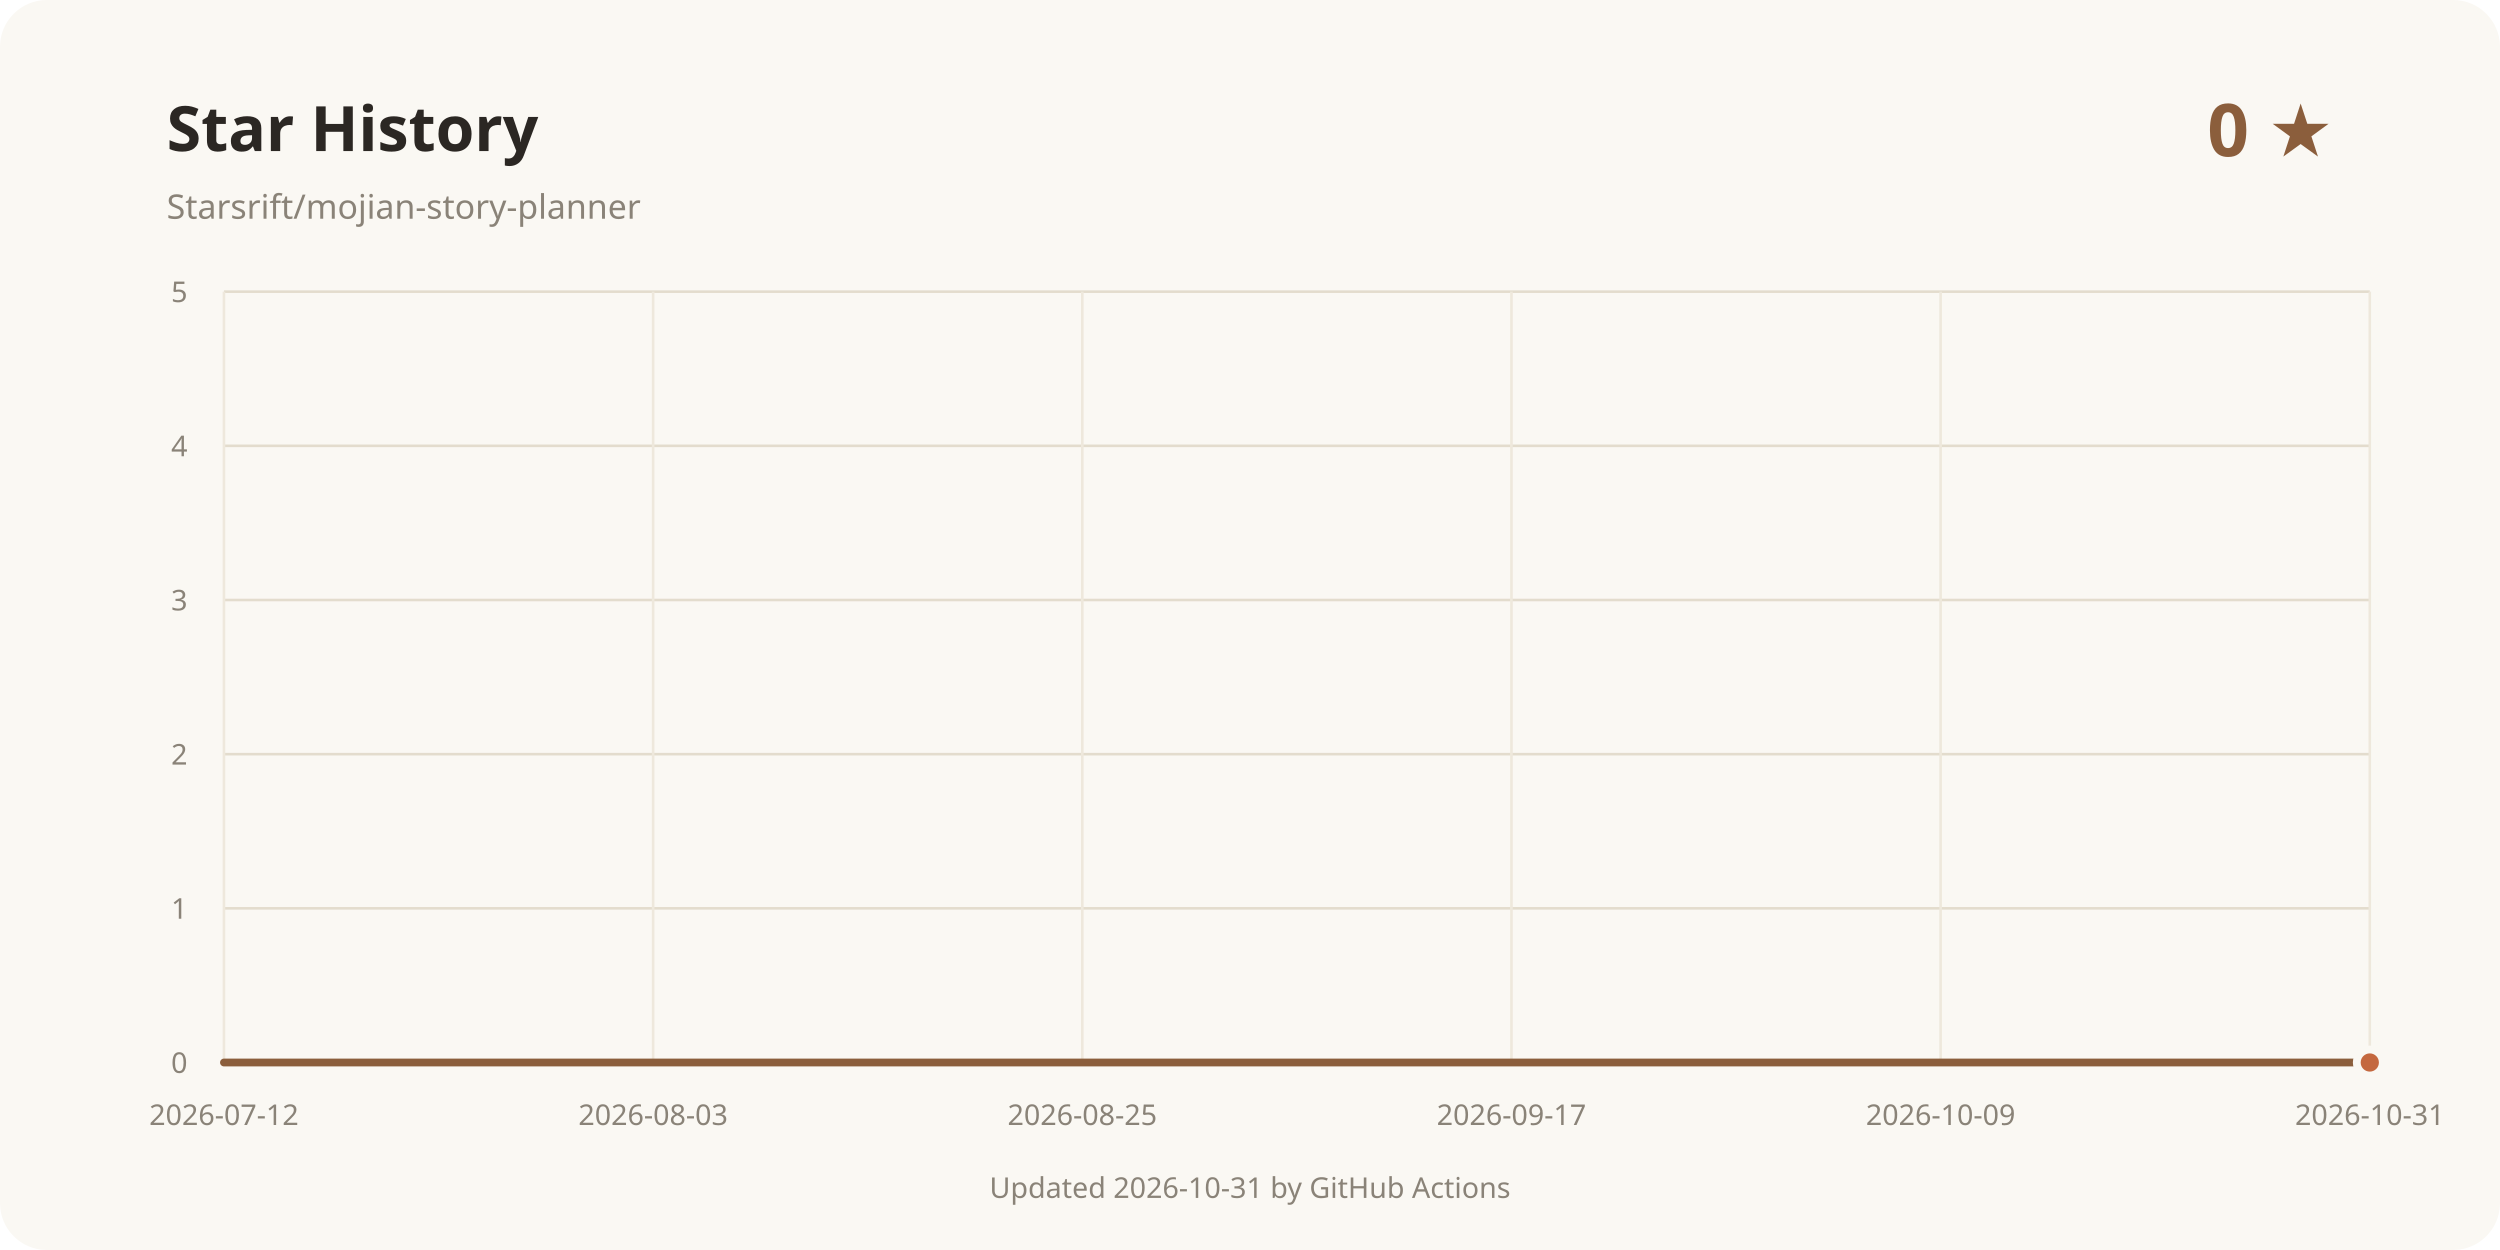
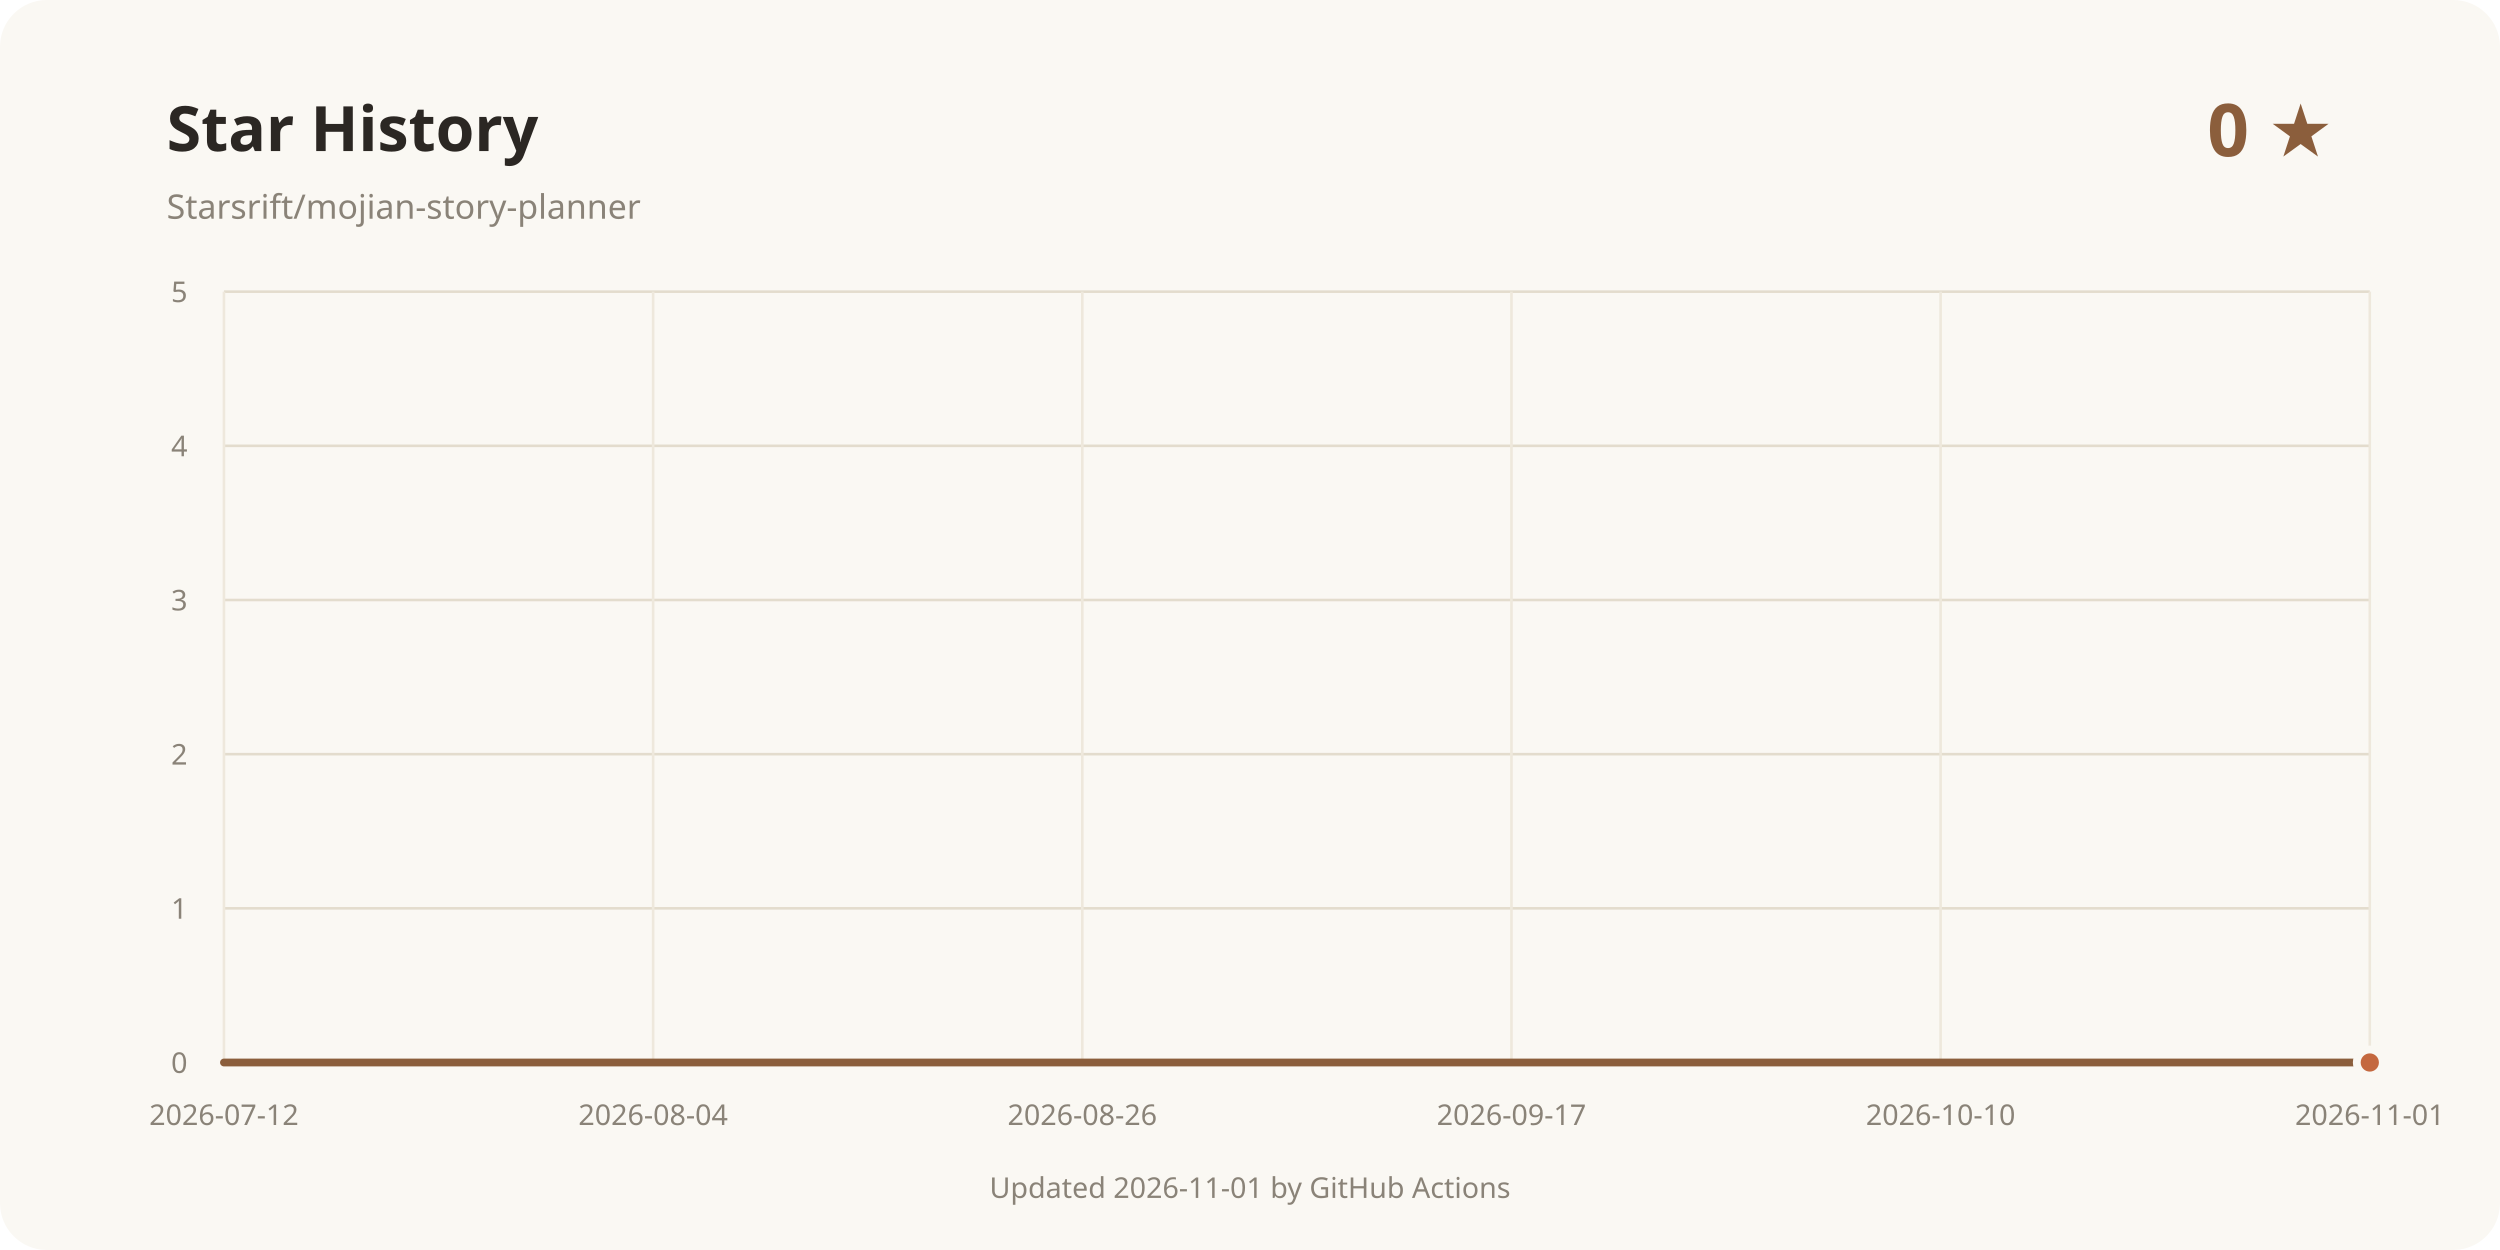
<svg xmlns="http://www.w3.org/2000/svg" width="960" height="480" viewBox="0 0 960 480" role="img" aria-labelledby="title desc">
  <rect width="960" height="480" rx="18" fill="#faf8f3" />
  <text x="64" y="58" fill="#2b2723" font-family="system-ui, sans-serif" font-size="24" font-weight="700">Star History</text>
  <text x="64" y="84" fill="#8a8378" font-family="system-ui, sans-serif" font-size="13">Starsrift/mojian-story-planner</text>
  <text x="896" y="60" text-anchor="end" fill="#8b5e3c" font-family="system-ui, sans-serif" font-size="28" font-weight="700">0 ★</text>
  <line x1="86" y1="408" x2="910" y2="408" stroke="#e3dccd" />
  <text x="72" y="412" text-anchor="end" fill="#8a8378" font-family="system-ui, sans-serif" font-size="11">0</text>
  <line x1="86" y1="348.8" x2="910" y2="348.8" stroke="#e3dccd" />
  <text x="72" y="352.8" text-anchor="end" fill="#8a8378" font-family="system-ui, sans-serif" font-size="11">1</text>
  <line x1="86" y1="289.6" x2="910" y2="289.6" stroke="#e3dccd" />
  <text x="72" y="293.6" text-anchor="end" fill="#8a8378" font-family="system-ui, sans-serif" font-size="11">2</text>
  <line x1="86" y1="230.4" x2="910" y2="230.4" stroke="#e3dccd" />
  <text x="72" y="234.4" text-anchor="end" fill="#8a8378" font-family="system-ui, sans-serif" font-size="11">3</text>
  <line x1="86" y1="171.2" x2="910" y2="171.2" stroke="#e3dccd" />
  <text x="72" y="175.2" text-anchor="end" fill="#8a8378" font-family="system-ui, sans-serif" font-size="11">4</text>
  <line x1="86" y1="112" x2="910" y2="112" stroke="#e3dccd" />
  <text x="72" y="116" text-anchor="end" fill="#8a8378" font-family="system-ui, sans-serif" font-size="11">5</text>
  <line x1="86" y1="112" x2="86" y2="408" stroke="#eee8dc" />
  <text x="86" y="432" text-anchor="middle" fill="#8a8378" font-family="system-ui, sans-serif" font-size="11">2026-07-12</text>
  <line x1="250.8" y1="112" x2="250.8" y2="408" stroke="#eee8dc" />
-   <text x="250.8" y="432" text-anchor="middle" fill="#8a8378" font-family="system-ui, sans-serif" font-size="11">2026-08-03</text>
+   <text x="250.8" y="432" text-anchor="middle" fill="#8a8378" font-family="system-ui, sans-serif" font-size="11">2026-08-04</text>
  <line x1="415.6" y1="112" x2="415.6" y2="408" stroke="#eee8dc" />
-   <text x="415.6" y="432" text-anchor="middle" fill="#8a8378" font-family="system-ui, sans-serif" font-size="11">2026-08-25</text>
+   <text x="415.6" y="432" text-anchor="middle" fill="#8a8378" font-family="system-ui, sans-serif" font-size="11">2026-08-26</text>
  <line x1="580.4" y1="112" x2="580.4" y2="408" stroke="#eee8dc" />
  <text x="580.4" y="432" text-anchor="middle" fill="#8a8378" font-family="system-ui, sans-serif" font-size="11">2026-09-17</text>
  <line x1="745.2" y1="112" x2="745.2" y2="408" stroke="#eee8dc" />
-   <text x="745.2" y="432" text-anchor="middle" fill="#8a8378" font-family="system-ui, sans-serif" font-size="11">2026-10-09</text>
+   <text x="745.2" y="432" text-anchor="middle" fill="#8a8378" font-family="system-ui, sans-serif" font-size="11">2026-10-10</text>
  <line x1="910" y1="112" x2="910" y2="408" stroke="#eee8dc" />
-   <text x="910" y="432" text-anchor="middle" fill="#8a8378" font-family="system-ui, sans-serif" font-size="11">2026-10-31</text>
+   <text x="910" y="432" text-anchor="middle" fill="#8a8378" font-family="system-ui, sans-serif" font-size="11">2026-11-01</text>
  <path d="M86.00 408.00 L910.00 408.00" fill="none" stroke="#8b5e3c" stroke-width="3" stroke-linecap="round" stroke-linejoin="round" />
  <circle cx="910" cy="408" r="5" fill="#c4683f" stroke="#faf8f3" stroke-width="3" />
-   <text x="480" y="460" text-anchor="middle" fill="#8a8378" font-family="system-ui, sans-serif" font-size="11">Updated 2026-10-31 by GitHub Actions</text>
+   <text x="480" y="460" text-anchor="middle" fill="#8a8378" font-family="system-ui, sans-serif" font-size="11">Updated 2026-11-01 by GitHub Actions</text>
</svg>
